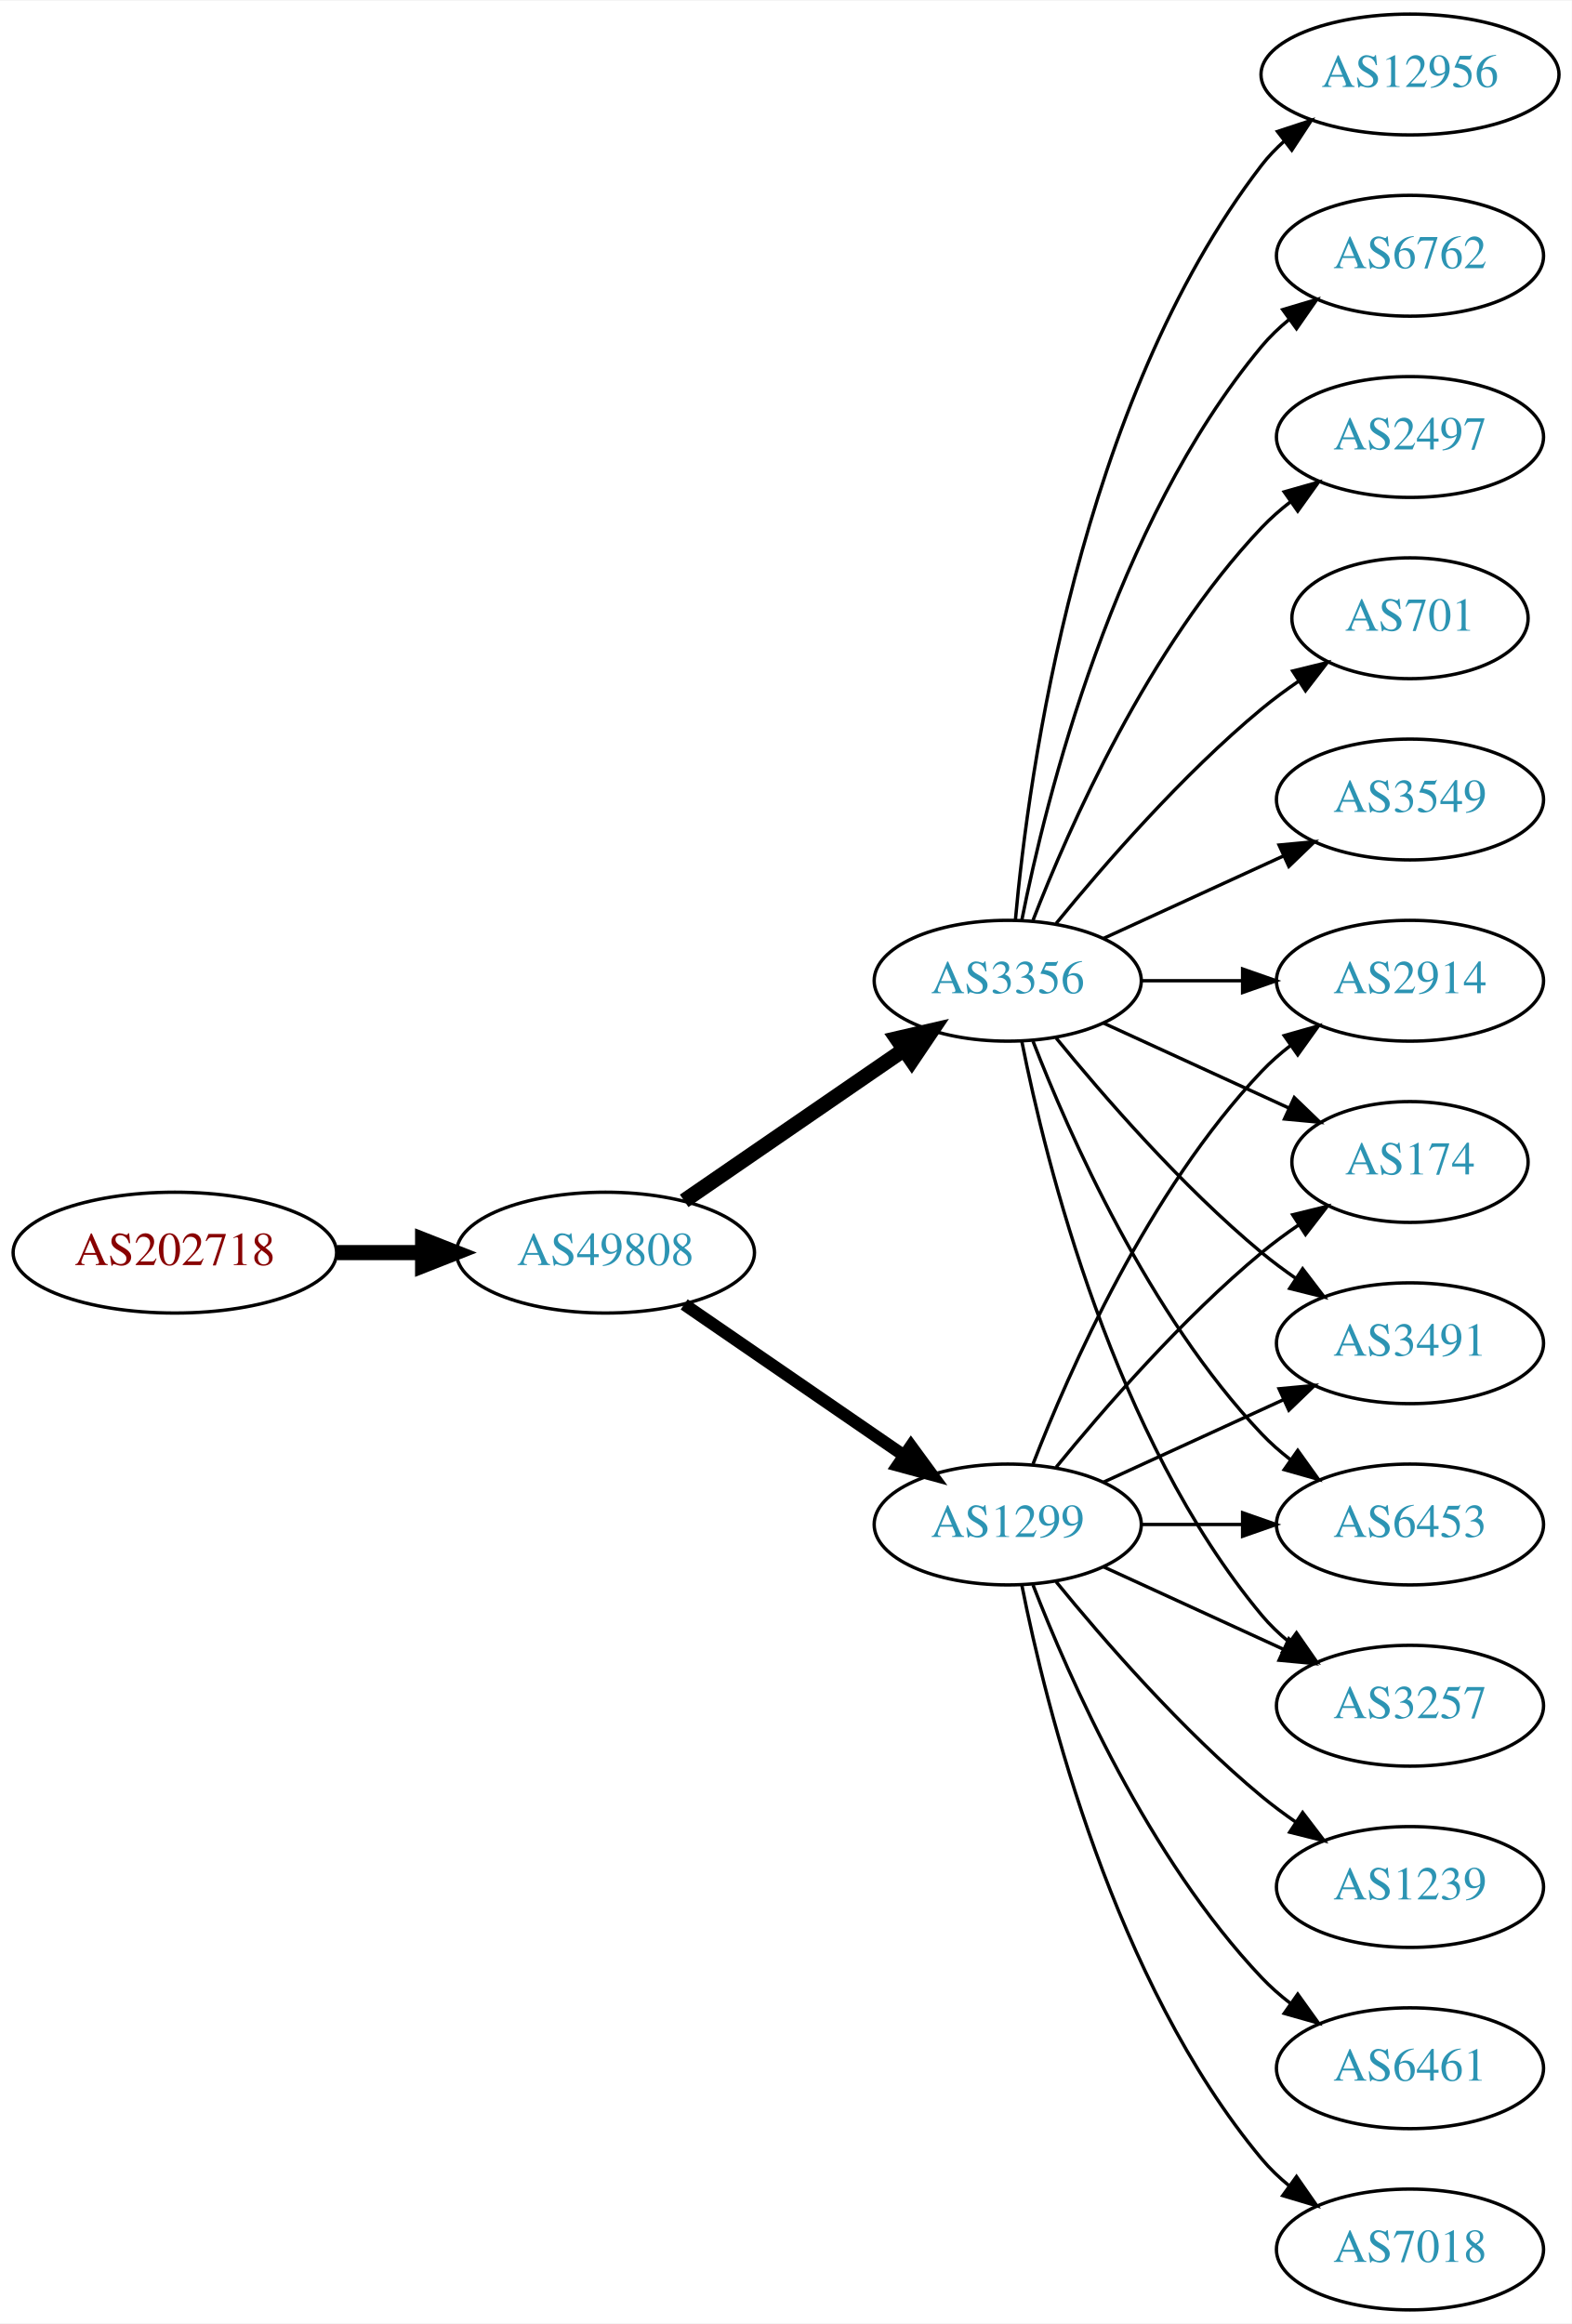
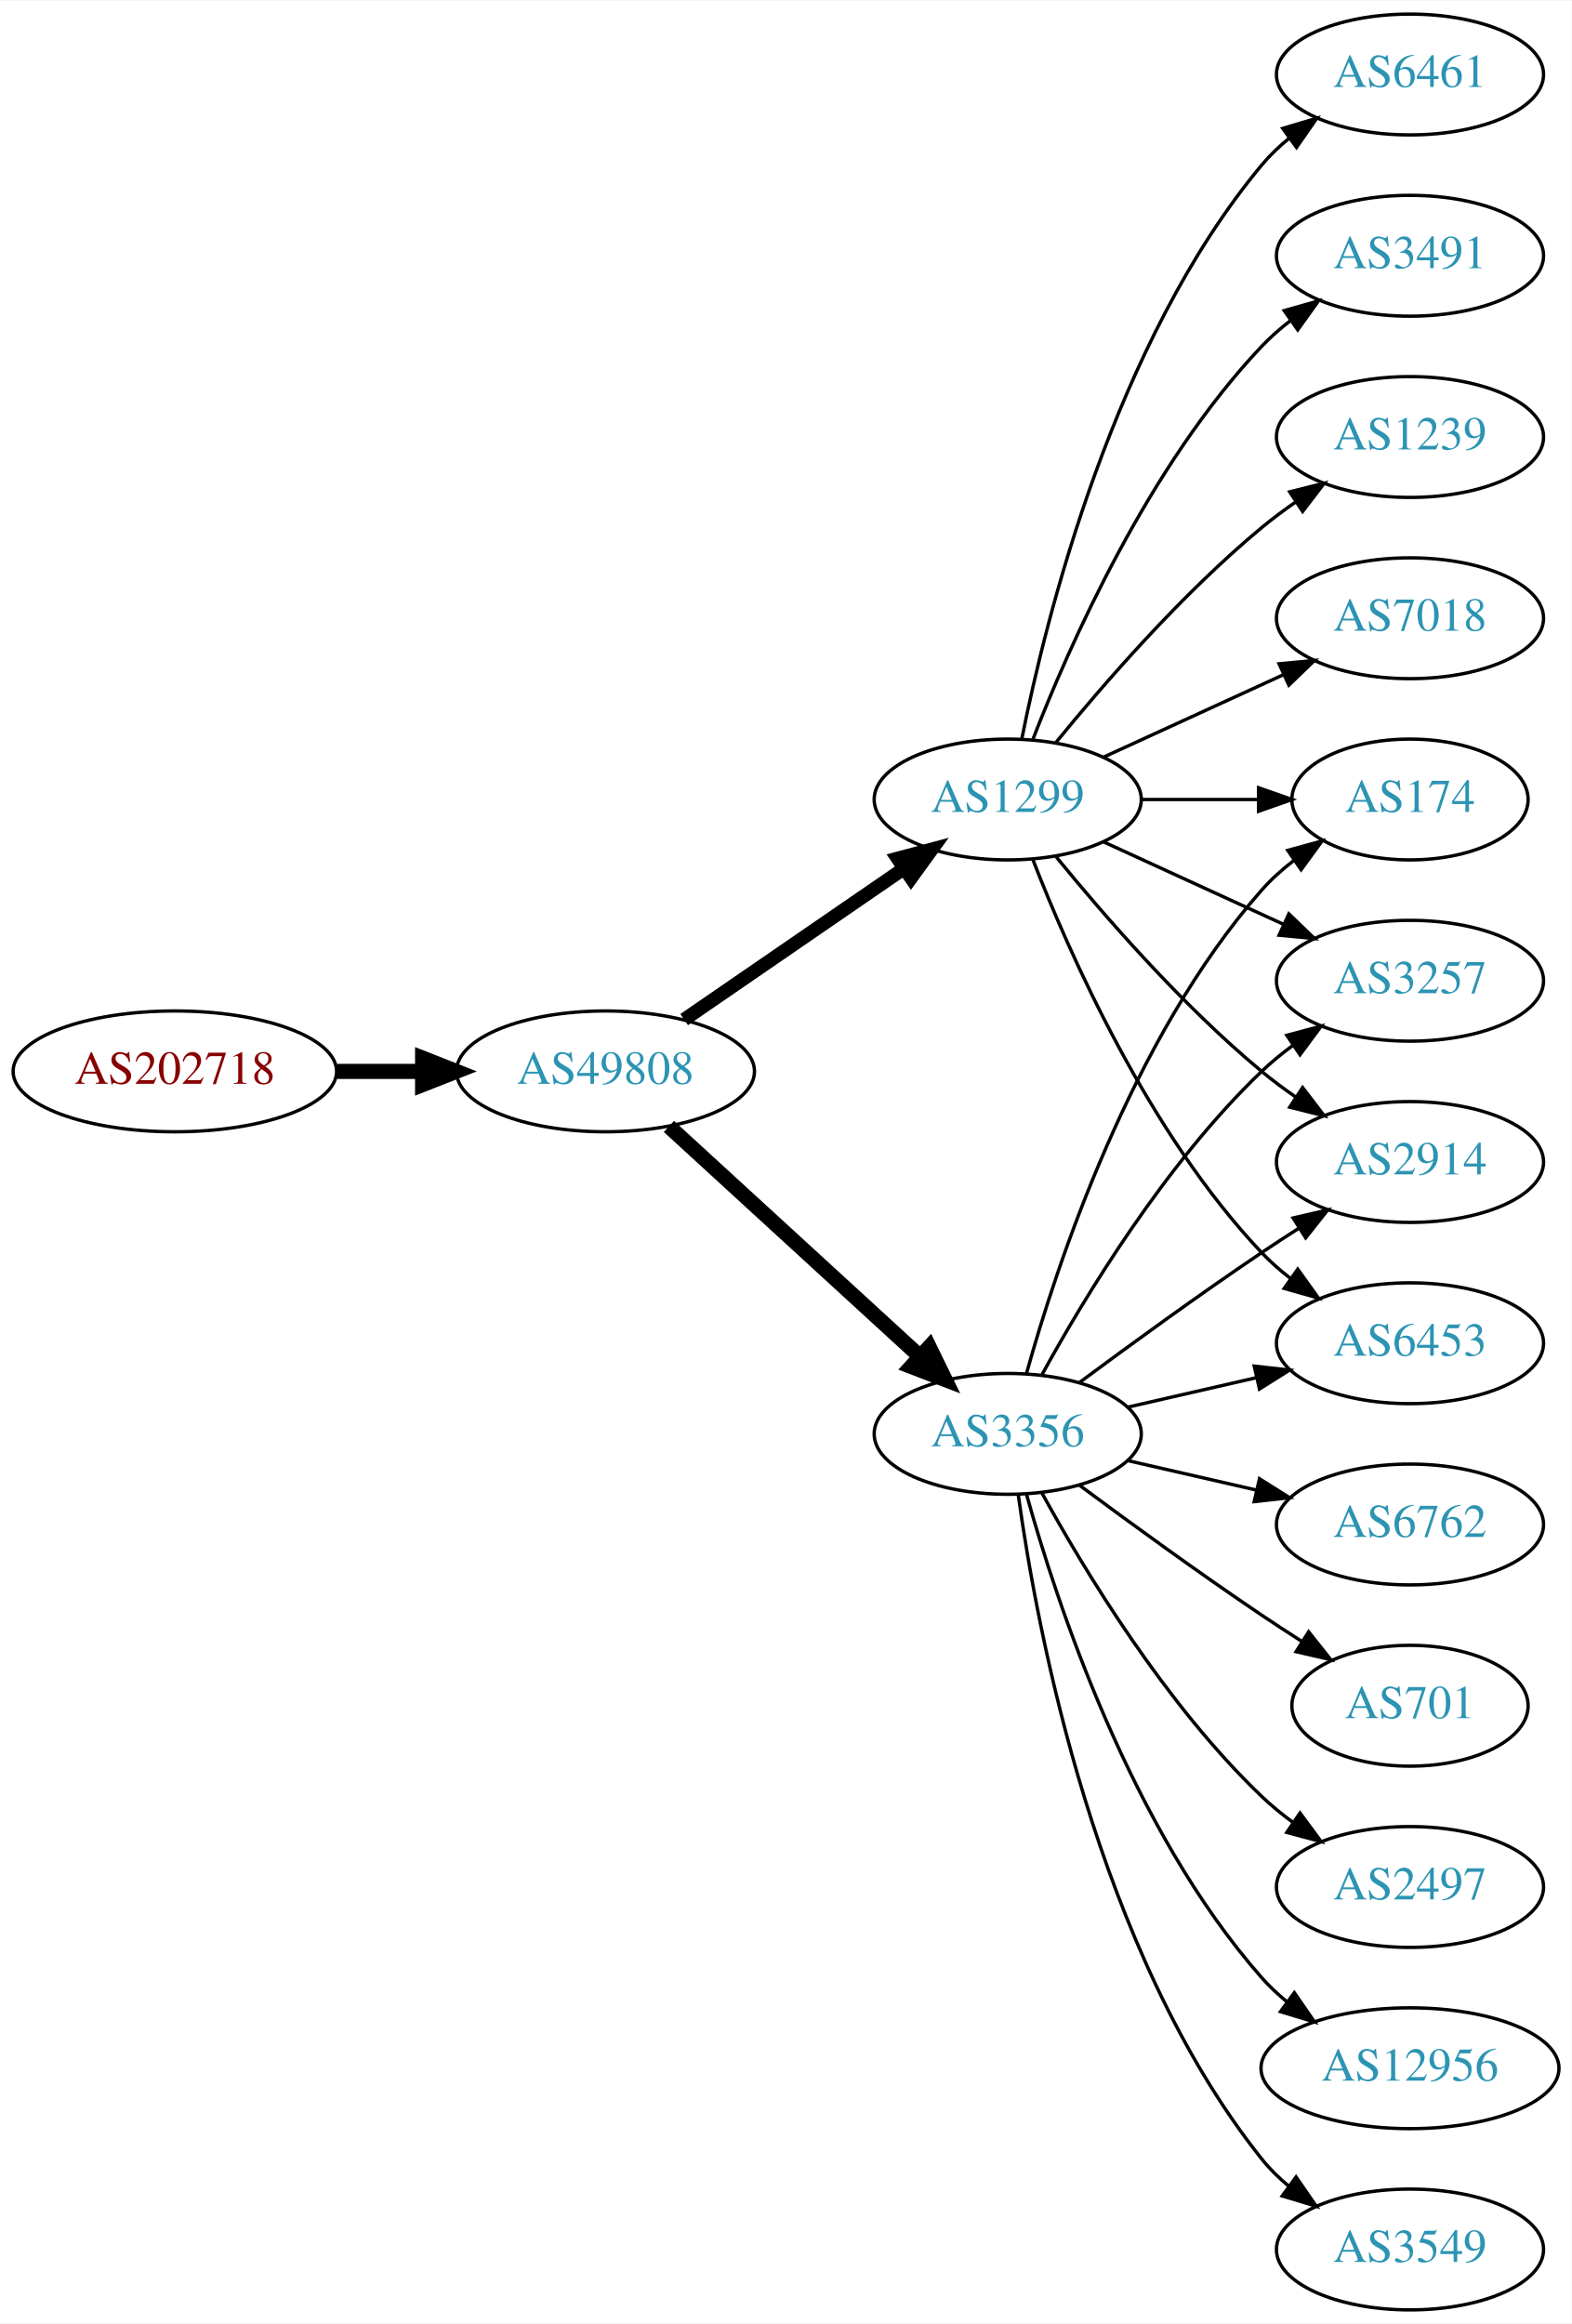
<svg xmlns="http://www.w3.org/2000/svg" xmlns:xlink="http://www.w3.org/1999/xlink" width="468pt" height="692pt" viewBox="0.00 0.00 468.27 692.00">
  <g id="graph0" class="graph" transform="scale(1 1) rotate(0) translate(4 688)">
    <polygon fill="white" stroke="none" points="-4,4 -4,-688 464.269,-688 464.269,4 -4,4" />
    <g id="node1" class="node">
      <g id="a_node1">
        <a xlink:href="/asn/202718" xlink:title="AS202718 ~ sigmavista it consulting gmbh [AT]">
-           <ellipse fill="#ffffff" stroke="black" cx="48.096" cy="-315" rx="48.192" ry="18" />
-           <text text-anchor="middle" x="48.096" y="-311.3" font-family="Times,serif" font-size="14.00" fill="#880000">AS202718</text>
+           <ellipse fill="#ffffff" stroke="black" cx="48.096" cy="-369" rx="48.192" ry="18" />
+           <text text-anchor="middle" x="48.096" y="-365.3" font-family="Times,serif" font-size="14.00" fill="#880000">AS202718</text>
        </a>
      </g>
    </g>
    <g id="node2" class="node">
      <g id="a_node2">
        <a xlink:href="/asn/49808" xlink:title="AS49808 ~ POWERSPEED-AS [AT]">
-           <ellipse fill="#ffffff" stroke="black" cx="176.388" cy="-315" rx="44.393" ry="18" />
-           <text text-anchor="middle" x="176.388" y="-311.3" font-family="Times,serif" font-size="14.00" fill="#2c94b3">AS49808</text>
+           <ellipse fill="#ffffff" stroke="black" cx="176.388" cy="-369" rx="44.393" ry="18" />
+           <text text-anchor="middle" x="176.388" y="-365.3" font-family="Times,serif" font-size="14.00" fill="#2c94b3">AS49808</text>
        </a>
      </g>
    </g>
    <g id="edge1" class="edge">
-       <path fill="none" stroke="black" stroke-width="4.5" d="M96.481,-315C104.742,-315 113.386,-315 121.799,-315" />
-       <polygon fill="black" stroke="black" stroke-width="4.5" points="121.904,-318.938 131.904,-315 121.904,-311.063 121.904,-318.938" />
+       <path fill="none" stroke="black" stroke-width="4.5" d="M96.481,-369C104.742,-369 113.386,-369 121.799,-369" />
+       <polygon fill="black" stroke="black" stroke-width="4.5" points="121.904,-372.938 131.904,-369 121.904,-365.063 121.904,-372.938" />
    </g>
    <g id="node3" class="node">
      <g id="a_node3">
-         <a xlink:href="/asn/1299" xlink:title="AS1299 ~ Telia Carrier [EU]">
-           <ellipse fill="#ffffff" stroke="black" cx="296.23" cy="-234" rx="39.794" ry="18" />
-           <text text-anchor="middle" x="296.23" y="-230.3" font-family="Times,serif" font-size="14.00" fill="#2c94b3">AS1299</text>
+         <a xlink:href="/asn/3356" xlink:title="AS3356 ~ Level 3 Parent, LLC [US]">
+           <ellipse fill="#ffffff" stroke="black" cx="296.23" cy="-261" rx="39.794" ry="18" />
+           <text text-anchor="middle" x="296.23" y="-257.3" font-family="Times,serif" font-size="14.00" fill="#2c94b3">AS3356</text>
        </a>
      </g>
    </g>
    <g id="edge2" class="edge">
-       <path fill="none" stroke="black" stroke-width="3.682" d="M199.83,-299.574C218.412,-286.802 244.972,-268.545 265.352,-254.537" />
-       <polygon fill="black" stroke="black" stroke-width="3.682" points="267.408,-257.371 273.666,-248.822 263.443,-251.602 267.408,-257.371" />
+       <path fill="none" stroke="black" stroke-width="4.5" d="M195.285,-352.597C215.214,-334.333 247.571,-304.678 270.048,-284.079" />
+       <polygon fill="black" stroke="black" stroke-width="4.5" points="272.838,-286.863 277.55,-277.203 267.517,-281.057 272.838,-286.863" />
    </g>
    <g id="node4" class="node">
      <g id="a_node4">
-         <a xlink:href="/asn/3356" xlink:title="AS3356 ~ Level 3 Parent, LLC [US]">
-           <ellipse fill="#ffffff" stroke="black" cx="296.23" cy="-396" rx="39.794" ry="18" />
-           <text text-anchor="middle" x="296.23" y="-392.3" font-family="Times,serif" font-size="14.00" fill="#2c94b3">AS3356</text>
+         <a xlink:href="/asn/1299" xlink:title="AS1299 ~ Telia Carrier [EU]">
+           <ellipse fill="#ffffff" stroke="black" cx="296.23" cy="-450" rx="39.794" ry="18" />
+           <text text-anchor="middle" x="296.23" y="-446.3" font-family="Times,serif" font-size="14.00" fill="#2c94b3">AS1299</text>
        </a>
      </g>
    </g>
    <g id="edge3" class="edge">
-       <path fill="none" stroke="black" stroke-width="4.5" d="M199.83,-330.426C218.412,-343.198 244.972,-361.455 265.352,-375.463" />
-       <polygon fill="black" stroke="black" stroke-width="4.5" points="263.195,-378.758 273.666,-381.178 267.656,-372.269 263.195,-378.758" />
+       <path fill="none" stroke="black" stroke-width="4.05" d="M199.83,-384.426C218.412,-397.198 244.972,-415.455 265.352,-429.463" />
+       <polygon fill="black" stroke="black" stroke-width="4.05" points="263.418,-432.434 273.666,-435.178 267.433,-426.593 263.418,-432.434" />
    </g>
    <g id="node5" class="node">
      <g id="a_node5">
-         <a xlink:href="/asn/2914" xlink:title="AS2914 ~ NTT America, Inc. [US]">
+         <a xlink:href="/asn/3257" xlink:title="AS3257 ~ GTT [DE]">
          <ellipse fill="#ffffff" stroke="black" cx="416.073" cy="-396" rx="39.794" ry="18" />
-           <text text-anchor="middle" x="416.073" y="-392.3" font-family="Times,serif" font-size="14.00" fill="#2c94b3">AS2914</text>
+           <text text-anchor="middle" x="416.073" y="-392.3" font-family="Times,serif" font-size="14.00" fill="#2c94b3">AS3257</text>
        </a>
      </g>
    </g>
    <g id="edge4" class="edge">
-       <path fill="none" stroke="black" d="M303.753,-251.994C314.504,-279.728 338.161,-333.429 371.877,-369 374.462,-371.728 377.38,-374.294 380.448,-376.677" />
-       <polygon fill="black" stroke="black" points="378.602,-379.658 388.797,-382.543 382.627,-373.93 378.602,-379.658" />
+       <path fill="none" stroke="black" d="M306.471,-278.713C319.017,-301.561 343.194,-341.611 371.877,-369 374.745,-371.739 377.934,-374.347 381.243,-376.785" />
+       <polygon fill="black" stroke="black" points="379.366,-379.742 389.602,-382.477 383.306,-373.956 379.366,-379.742" />
    </g>
    <g id="node6" class="node">
      <g id="a_node6">
-         <a xlink:href="/asn/174" xlink:title="AS174 ~ Cogent Communications [US]">
-           <ellipse fill="#ffffff" stroke="black" cx="416.073" cy="-342" rx="35.194" ry="18" />
-           <text text-anchor="middle" x="416.073" y="-338.3" font-family="Times,serif" font-size="14.00" fill="#2c94b3">AS174</text>
+         <a xlink:href="/asn/3549" xlink:title="AS3549 ~ Level 3 Parent, LLC [US]">
+           <ellipse fill="#ffffff" stroke="black" cx="416.073" cy="-18" rx="39.794" ry="18" />
+           <text text-anchor="middle" x="416.073" y="-14.3" font-family="Times,serif" font-size="14.00" fill="#2c94b3">AS3549</text>
        </a>
      </g>
    </g>
    <g id="edge5" class="edge">
-       <path fill="none" stroke="black" d="M310.649,-251.065C324.764,-268.375 348.178,-295.345 371.877,-315 375.34,-317.872 379.132,-320.669 382.987,-323.308" />
-       <polygon fill="black" stroke="black" points="381.129,-326.275 391.419,-328.797 384.948,-320.408 381.129,-326.275" />
+       <path fill="none" stroke="black" d="M299.369,-242.83C304.869,-203.026 322.695,-106.767 371.877,-45 374.218,-42.06 376.972,-39.351 379.938,-36.879" />
+       <polygon fill="black" stroke="black" points="382.13,-39.612 388.144,-30.89 378.004,-33.958 382.13,-39.612" />
    </g>
    <g id="node7" class="node">
      <g id="a_node7">
-         <a xlink:href="/asn/1239" xlink:title="AS1239 ~ Sprint [US]">
-           <ellipse fill="#ffffff" stroke="black" cx="416.073" cy="-126" rx="39.794" ry="18" />
-           <text text-anchor="middle" x="416.073" y="-122.3" font-family="Times,serif" font-size="14.00" fill="#2c94b3">AS1239</text>
+         <a xlink:href="/asn/6762" xlink:title="AS6762 ~ TELECOM ITALIA SPARKLE S.p.A. [IT]">
+           <ellipse fill="#ffffff" stroke="black" cx="416.073" cy="-234" rx="39.794" ry="18" />
+           <text text-anchor="middle" x="416.073" y="-230.3" font-family="Times,serif" font-size="14.00" fill="#2c94b3">AS6762</text>
        </a>
      </g>
    </g>
    <g id="edge6" class="edge">
-       <path fill="none" stroke="black" d="M310.649,-216.935C324.764,-199.625 348.178,-172.655 371.877,-153 375.093,-150.332 378.594,-147.73 382.164,-145.259" />
-       <polygon fill="black" stroke="black" points="384.088,-148.183 390.52,-139.764 380.242,-142.334 384.088,-148.183" />
+       <path fill="none" stroke="black" d="M331.949,-253.045C343.949,-250.296 357.57,-247.175 370.263,-244.267" />
+       <polygon fill="black" stroke="black" points="371.229,-247.636 380.194,-241.991 369.665,-240.813 371.229,-247.636" />
    </g>
    <g id="node8" class="node">
      <g id="a_node8">
-         <a xlink:href="/asn/3491" xlink:title="AS3491 ~ PCCW Global, Inc. [US]">
-           <ellipse fill="#ffffff" stroke="black" cx="416.073" cy="-288" rx="39.794" ry="18" />
-           <text text-anchor="middle" x="416.073" y="-284.3" font-family="Times,serif" font-size="14.00" fill="#2c94b3">AS3491</text>
+         <a xlink:href="/asn/701" xlink:title="AS701 ~ UUNET [US]">
+           <ellipse fill="#ffffff" stroke="black" cx="416.073" cy="-180" rx="35.194" ry="18" />
+           <text text-anchor="middle" x="416.073" y="-176.3" font-family="Times,serif" font-size="14.00" fill="#2c94b3">AS701</text>
        </a>
      </g>
    </g>
    <g id="edge7" class="edge">
-       <path fill="none" stroke="black" d="M324.859,-246.661C340.816,-253.973 361.087,-263.261 378.369,-271.181" />
-       <polygon fill="black" stroke="black" points="377.068,-274.435 387.617,-275.419 379.984,-268.071 377.068,-274.435" />
+       <path fill="none" stroke="black" d="M317.56,-245.723C332.423,-234.696 353.167,-219.593 371.877,-207 375.694,-204.431 379.744,-201.79 383.774,-199.214" />
+       <polygon fill="black" stroke="black" points="385.878,-202.025 392.468,-193.729 382.143,-196.105 385.878,-202.025" />
    </g>
    <g id="node9" class="node">
      <g id="a_node9">
-         <a xlink:href="/asn/6453" xlink:title="AS6453 ~ TATA COMMUNICATIONS (AMERICA) INC [US]">
-           <ellipse fill="#ffffff" stroke="black" cx="416.073" cy="-234" rx="39.794" ry="18" />
-           <text text-anchor="middle" x="416.073" y="-230.3" font-family="Times,serif" font-size="14.00" fill="#2c94b3">AS6453</text>
+         <a xlink:href="/asn/2914" xlink:title="AS2914 ~ NTT America, Inc. [US]">
+           <ellipse fill="#ffffff" stroke="black" cx="416.073" cy="-342" rx="39.794" ry="18" />
+           <text text-anchor="middle" x="416.073" y="-338.3" font-family="Times,serif" font-size="14.00" fill="#2c94b3">AS2914</text>
        </a>
      </g>
    </g>
    <g id="edge8" class="edge">
-       <path fill="none" stroke="black" d="M336.143,-234C345.696,-234 356.046,-234 366.008,-234" />
-       <polygon fill="black" stroke="black" points="366.201,-237.5 376.201,-234 366.201,-230.5 366.201,-237.5" />
+       <path fill="none" stroke="black" d="M317.56,-276.277C332.423,-287.304 353.167,-302.407 371.877,-315 375.426,-317.389 379.176,-319.839 382.924,-322.242" />
+       <polygon fill="black" stroke="black" points="381.251,-325.325 391.573,-327.712 384.993,-319.409 381.251,-325.325" />
    </g>
    <g id="node10" class="node">
      <g id="a_node10">
-         <a xlink:href="/asn/6461" xlink:title="AS6461 ~ Zayo Bandwidth [US]">
-           <ellipse fill="#ffffff" stroke="black" cx="416.073" cy="-72" rx="39.794" ry="18" />
-           <text text-anchor="middle" x="416.073" y="-68.3" font-family="Times,serif" font-size="14.00" fill="#2c94b3">AS6461</text>
+         <a xlink:href="/asn/6453" xlink:title="AS6453 ~ TATA COMMUNICATIONS (AMERICA) INC [US]">
+           <ellipse fill="#ffffff" stroke="black" cx="416.073" cy="-288" rx="39.794" ry="18" />
+           <text text-anchor="middle" x="416.073" y="-284.3" font-family="Times,serif" font-size="14.00" fill="#2c94b3">AS6453</text>
        </a>
      </g>
    </g>
    <g id="edge9" class="edge">
-       <path fill="none" stroke="black" d="M303.753,-216.006C314.504,-188.272 338.161,-134.571 371.877,-99 374.462,-96.272 377.38,-93.706 380.448,-91.323" />
-       <polygon fill="black" stroke="black" points="382.627,-94.07 388.797,-85.457 378.602,-88.342 382.627,-94.07" />
+       <path fill="none" stroke="black" d="M331.949,-268.955C343.949,-271.704 357.57,-274.825 370.263,-277.733" />
+       <polygon fill="black" stroke="black" points="369.665,-281.187 380.194,-280.009 371.229,-274.364 369.665,-281.187" />
    </g>
    <g id="node11" class="node">
      <g id="a_node11">
-         <a xlink:href="/asn/7018" xlink:title="AS7018 ~ AT&amp;T Services, Inc. [US]">
-           <ellipse fill="#ffffff" stroke="black" cx="416.073" cy="-18" rx="39.794" ry="18" />
-           <text text-anchor="middle" x="416.073" y="-14.3" font-family="Times,serif" font-size="14.00" fill="#2c94b3">AS7018</text>
+         <a xlink:href="/asn/2497" xlink:title="AS2497 ~ Internet Initiative Japan Inc. [JP]">
+           <ellipse fill="#ffffff" stroke="black" cx="416.073" cy="-126" rx="39.794" ry="18" />
+           <text text-anchor="middle" x="416.073" y="-122.3" font-family="Times,serif" font-size="14.00" fill="#2c94b3">AS2497</text>
        </a>
      </g>
    </g>
    <g id="edge10" class="edge">
-       <path fill="none" stroke="black" d="M300.429,-215.927C307.592,-179.859 327.867,-97.875 371.877,-45 374.281,-42.111 377.078,-39.437 380.07,-36.987" />
-       <polygon fill="black" stroke="black" points="382.26,-39.722 388.313,-31.027 378.159,-34.05 382.26,-39.722" />
+       <path fill="none" stroke="black" d="M306.471,-243.287C319.017,-220.439 343.194,-180.389 371.877,-153 374.745,-150.261 377.934,-147.653 381.243,-145.215" />
+       <polygon fill="black" stroke="black" points="383.306,-148.044 389.602,-139.523 379.366,-142.258 383.306,-148.044" />
    </g>
    <g id="node12" class="node">
      <g id="a_node12">
-         <a xlink:href="/asn/3257" xlink:title="AS3257 ~ GTT [DE]">
-           <ellipse fill="#ffffff" stroke="black" cx="416.073" cy="-180" rx="39.794" ry="18" />
-           <text text-anchor="middle" x="416.073" y="-176.3" font-family="Times,serif" font-size="14.00" fill="#2c94b3">AS3257</text>
+         <a xlink:href="/asn/174" xlink:title="AS174 ~ Cogent Communications [US]">
+           <ellipse fill="#ffffff" stroke="black" cx="416.073" cy="-450" rx="35.194" ry="18" />
+           <text text-anchor="middle" x="416.073" y="-446.3" font-family="Times,serif" font-size="14.00" fill="#2c94b3">AS174</text>
        </a>
      </g>
    </g>
    <g id="edge11" class="edge">
-       <path fill="none" stroke="black" d="M324.859,-221.339C340.816,-214.027 361.087,-204.739 378.369,-196.819" />
-       <polygon fill="black" stroke="black" points="379.984,-199.929 387.617,-192.581 377.068,-193.565 379.984,-199.929" />
-     </g>
-     <g id="edge15" class="edge">
-       <path fill="none" stroke="black" d="M336.143,-396C345.696,-396 356.046,-396 366.008,-396" />
-       <polygon fill="black" stroke="black" points="366.201,-399.5 376.201,-396 366.201,-392.5 366.201,-399.5" />
-     </g>
-     <g id="edge19" class="edge">
-       <path fill="none" stroke="black" d="M324.859,-383.339C341.275,-375.817 362.257,-366.202 379.854,-358.139" />
-       <polygon fill="black" stroke="black" points="381.598,-361.189 389.231,-353.842 378.682,-354.826 381.598,-361.189" />
-     </g>
-     <g id="edge21" class="edge">
-       <path fill="none" stroke="black" d="M310.649,-378.935C324.764,-361.625 348.178,-334.655 371.877,-315 375.093,-312.332 378.594,-309.73 382.164,-307.259" />
-       <polygon fill="black" stroke="black" points="384.088,-310.183 390.52,-301.764 380.242,-304.334 384.088,-310.183" />
-     </g>
-     <g id="edge17" class="edge">
-       <path fill="none" stroke="black" d="M303.753,-378.006C314.504,-350.272 338.161,-296.571 371.877,-261 374.462,-258.272 377.38,-255.706 380.448,-253.323" />
-       <polygon fill="black" stroke="black" points="382.627,-256.07 388.797,-247.457 378.602,-250.342 382.627,-256.07" />
-     </g>
-     <g id="edge16" class="edge">
-       <path fill="none" stroke="black" d="M300.429,-377.927C307.592,-341.859 327.867,-259.875 371.877,-207 374.281,-204.111 377.078,-201.437 380.07,-198.987" />
-       <polygon fill="black" stroke="black" points="382.26,-201.723 388.313,-193.027 378.159,-196.05 382.26,-201.723" />
+       <path fill="none" stroke="black" d="M301.803,-278.946C310.709,-310.995 332.993,-378.842 371.877,-423 374.704,-426.211 378.005,-429.172 381.5,-431.864" />
+       <polygon fill="black" stroke="black" points="379.657,-434.845 389.875,-437.645 383.634,-429.084 379.657,-434.845" />
    </g>
    <g id="node13" class="node">
      <g id="a_node13">
-         <a xlink:href="/asn/3549" xlink:title="AS3549 ~ Level 3 Parent, LLC [US]">
-           <ellipse fill="#ffffff" stroke="black" cx="416.073" cy="-450" rx="39.794" ry="18" />
-           <text text-anchor="middle" x="416.073" y="-446.3" font-family="Times,serif" font-size="14.00" fill="#2c94b3">AS3549</text>
+         <a xlink:href="/asn/12956" xlink:title="AS12956 ~ TELXIUS [ES]">
+           <ellipse fill="#ffffff" stroke="black" cx="416.073" cy="-72" rx="44.393" ry="18" />
+           <text text-anchor="middle" x="416.073" y="-68.3" font-family="Times,serif" font-size="14.00" fill="#2c94b3">AS12956</text>
        </a>
      </g>
    </g>
    <g id="edge12" class="edge">
-       <path fill="none" stroke="black" d="M324.859,-408.661C340.816,-415.973 361.087,-425.261 378.369,-433.181" />
-       <polygon fill="black" stroke="black" points="377.068,-436.435 387.617,-437.419 379.984,-430.071 377.068,-436.435" />
+       <path fill="none" stroke="black" d="M301.803,-243.054C310.709,-211.005 332.993,-143.158 371.877,-99 374.167,-96.399 376.768,-93.962 379.532,-91.699" />
+       <polygon fill="black" stroke="black" points="381.611,-94.514 387.625,-85.792 377.484,-88.86 381.611,-94.514" />
+     </g>
+     <g id="edge17" class="edge">
+       <path fill="none" stroke="black" d="M324.859,-437.339C340.816,-430.027 361.087,-420.739 378.369,-412.819" />
+       <polygon fill="black" stroke="black" points="379.984,-415.929 387.617,-408.581 377.068,-409.565 379.984,-415.929" />
+     </g>
+     <g id="edge13" class="edge">
+       <path fill="none" stroke="black" d="M310.649,-432.935C324.764,-415.625 348.178,-388.655 371.877,-369 375.093,-366.332 378.594,-363.73 382.164,-361.259" />
+       <polygon fill="black" stroke="black" points="384.088,-364.183 390.52,-355.764 380.242,-358.334 384.088,-364.183" />
+     </g>
+     <g id="edge15" class="edge">
+       <path fill="none" stroke="black" d="M303.753,-432.006C314.504,-404.272 338.161,-350.571 371.877,-315 374.462,-312.272 377.38,-309.706 380.448,-307.323" />
+       <polygon fill="black" stroke="black" points="382.627,-310.07 388.797,-301.457 378.602,-304.342 382.627,-310.07" />
+     </g>
+     <g id="edge20" class="edge">
+       <path fill="none" stroke="black" d="M336.143,-450C347.23,-450 359.389,-450 370.771,-450" />
+       <polygon fill="black" stroke="black" points="370.953,-453.5 380.953,-450 370.953,-446.5 370.953,-453.5" />
    </g>
    <g id="node14" class="node">
      <g id="a_node14">
-         <a xlink:href="/asn/12956" xlink:title="AS12956 ~ TELXIUS [ES]">
-           <ellipse fill="#ffffff" stroke="black" cx="416.073" cy="-666" rx="44.393" ry="18" />
-           <text text-anchor="middle" x="416.073" y="-662.3" font-family="Times,serif" font-size="14.00" fill="#2c94b3">AS12956</text>
-         </a>
-       </g>
-     </g>
-     <g id="edge13" class="edge">
-       <path fill="none" stroke="black" d="M298.514,-414.117C302.413,-457.332 317.429,-568.131 371.877,-639 373.87,-641.595 376.19,-644.004 378.7,-646.226" />
-       <polygon fill="black" stroke="black" points="376.598,-649.025 386.664,-652.333 380.858,-643.47 376.598,-649.025" />
+         <a xlink:href="/asn/7018" xlink:title="AS7018 ~ AT&amp;T Services, Inc. [US]">
+           <ellipse fill="#ffffff" stroke="black" cx="416.073" cy="-504" rx="39.794" ry="18" />
+           <text text-anchor="middle" x="416.073" y="-500.3" font-family="Times,serif" font-size="14.00" fill="#2c94b3">AS7018</text>
+         </a>
+       </g>
+     </g>
+     <g id="edge14" class="edge">
+       <path fill="none" stroke="black" d="M324.859,-462.661C340.816,-469.973 361.087,-479.261 378.369,-487.181" />
+       <polygon fill="black" stroke="black" points="377.068,-490.435 387.617,-491.419 379.984,-484.071 377.068,-490.435" />
    </g>
    <g id="node15" class="node">
      <g id="a_node15">
-         <a xlink:href="/asn/6762" xlink:title="AS6762 ~ TELECOM ITALIA SPARKLE S.p.A. [IT]">
-           <ellipse fill="#ffffff" stroke="black" cx="416.073" cy="-612" rx="39.794" ry="18" />
-           <text text-anchor="middle" x="416.073" y="-608.3" font-family="Times,serif" font-size="14.00" fill="#2c94b3">AS6762</text>
-         </a>
-       </g>
-     </g>
-     <g id="edge14" class="edge">
-       <path fill="none" stroke="black" d="M300.429,-414.073C307.592,-450.141 327.867,-532.125 371.877,-585 374.281,-587.889 377.078,-590.563 380.07,-593.013" />
-       <polygon fill="black" stroke="black" points="378.159,-595.95 388.313,-598.973 382.26,-590.277 378.159,-595.95" />
+         <a xlink:href="/asn/6461" xlink:title="AS6461 ~ Zayo Bandwidth [US]">
+           <ellipse fill="#ffffff" stroke="black" cx="416.073" cy="-666" rx="39.794" ry="18" />
+           <text text-anchor="middle" x="416.073" y="-662.3" font-family="Times,serif" font-size="14.00" fill="#2c94b3">AS6461</text>
+         </a>
+       </g>
+     </g>
+     <g id="edge16" class="edge">
+       <path fill="none" stroke="black" d="M300.429,-468.073C307.592,-504.141 327.867,-586.125 371.877,-639 374.281,-641.889 377.078,-644.563 380.07,-647.013" />
+       <polygon fill="black" stroke="black" points="378.159,-649.95 388.313,-652.973 382.26,-644.277 378.159,-649.95" />
    </g>
    <g id="node16" class="node">
      <g id="a_node16">
-         <a xlink:href="/asn/2497" xlink:title="AS2497 ~ Internet Initiative Japan Inc. [JP]">
-           <ellipse fill="#ffffff" stroke="black" cx="416.073" cy="-558" rx="39.794" ry="18" />
-           <text text-anchor="middle" x="416.073" y="-554.3" font-family="Times,serif" font-size="14.00" fill="#2c94b3">AS2497</text>
+         <a xlink:href="/asn/3491" xlink:title="AS3491 ~ PCCW Global, Inc. [US]">
+           <ellipse fill="#ffffff" stroke="black" cx="416.073" cy="-612" rx="39.794" ry="18" />
+           <text text-anchor="middle" x="416.073" y="-608.3" font-family="Times,serif" font-size="14.00" fill="#2c94b3">AS3491</text>
        </a>
      </g>
    </g>
    <g id="edge18" class="edge">
-       <path fill="none" stroke="black" d="M303.753,-413.994C314.504,-441.728 338.161,-495.429 371.877,-531 374.462,-533.728 377.38,-536.294 380.448,-538.677" />
-       <polygon fill="black" stroke="black" points="378.602,-541.658 388.797,-544.543 382.627,-535.93 378.602,-541.658" />
+       <path fill="none" stroke="black" d="M303.753,-467.994C314.504,-495.728 338.161,-549.429 371.877,-585 374.462,-587.728 377.38,-590.294 380.448,-592.677" />
+       <polygon fill="black" stroke="black" points="378.602,-595.658 388.797,-598.543 382.627,-589.93 378.602,-595.658" />
    </g>
    <g id="node17" class="node">
      <g id="a_node17">
-         <a xlink:href="/asn/701" xlink:title="AS701 ~ UUNET [US]">
-           <ellipse fill="#ffffff" stroke="black" cx="416.073" cy="-504" rx="35.194" ry="18" />
-           <text text-anchor="middle" x="416.073" y="-500.3" font-family="Times,serif" font-size="14.00" fill="#2c94b3">AS701</text>
-         </a>
-       </g>
-     </g>
-     <g id="edge20" class="edge">
-       <path fill="none" stroke="black" d="M310.649,-413.065C324.764,-430.375 348.178,-457.345 371.877,-477 375.34,-479.872 379.132,-482.669 382.987,-485.308" />
-       <polygon fill="black" stroke="black" points="381.129,-488.275 391.419,-490.797 384.948,-482.408 381.129,-488.275" />
+         <a xlink:href="/asn/1239" xlink:title="AS1239 ~ Sprint [US]">
+           <ellipse fill="#ffffff" stroke="black" cx="416.073" cy="-558" rx="39.794" ry="18" />
+           <text text-anchor="middle" x="416.073" y="-554.3" font-family="Times,serif" font-size="14.00" fill="#2c94b3">AS1239</text>
+         </a>
+       </g>
+     </g>
+     <g id="edge19" class="edge">
+       <path fill="none" stroke="black" d="M310.649,-467.065C324.764,-484.375 348.178,-511.345 371.877,-531 375.093,-533.668 378.594,-536.27 382.164,-538.741" />
+       <polygon fill="black" stroke="black" points="380.242,-541.666 390.52,-544.236 384.088,-535.817 380.242,-541.666" />
    </g>
  </g>
</svg>
